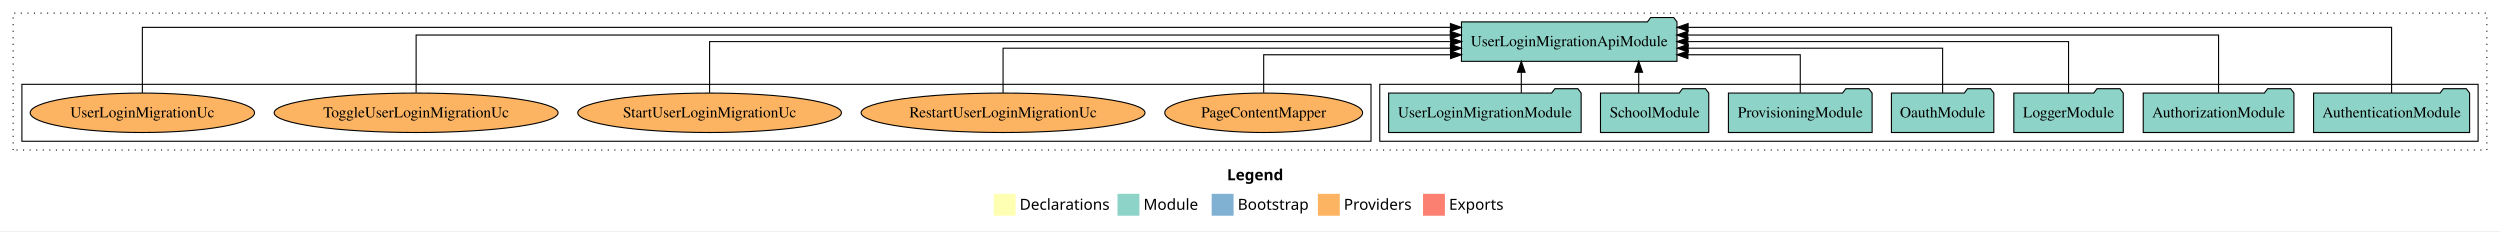
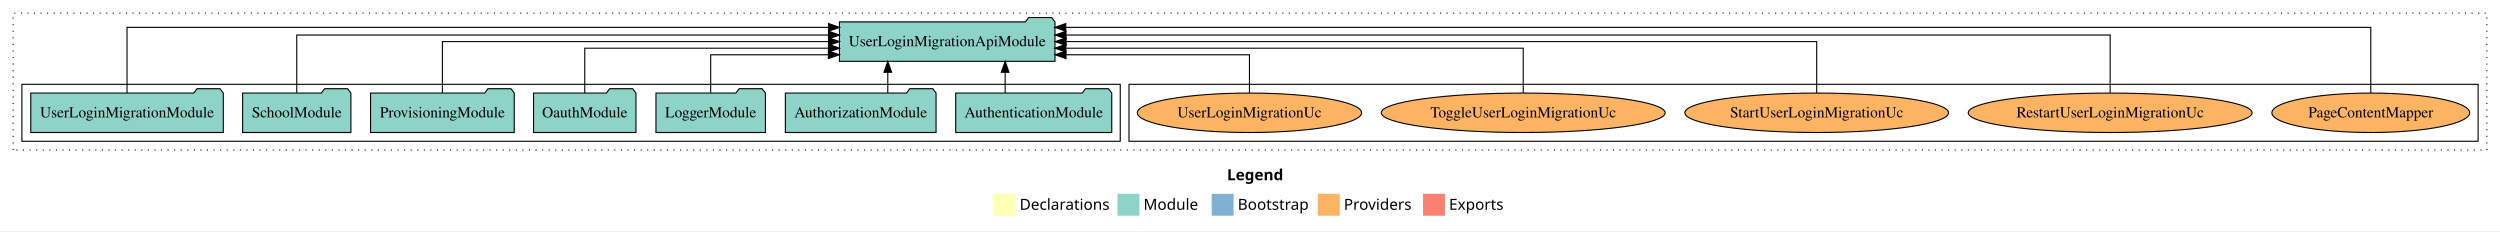
<svg xmlns="http://www.w3.org/2000/svg" width="2283pt" height="211pt" viewBox="0.00 0.00 2283.00 211.00">
  <g id="graph0" class="graph" transform="scale(1 1) rotate(0) translate(4 207)">
    <polygon fill="white" stroke="transparent" points="-4,4 -4,-207 2279,-207 2279,4 -4,4" />
    <text text-anchor="start" x="1116.51" y="-42.4" font-family="Times-12" font-weight="bold" font-size="14.00">Legend</text>
    <polygon fill="#ffffb3" stroke="transparent" points="903.5,-10 903.5,-30 923.5,-30 923.5,-10 903.5,-10" />
    <text text-anchor="start" x="927.13" y="-15.4" font-family="Times-12" font-size="14.00">  Declarations</text>
    <polygon fill="#8dd3c7" stroke="transparent" points="1016.5,-10 1016.5,-30 1036.5,-30 1036.5,-10 1016.5,-10" />
    <text text-anchor="start" x="1040.23" y="-15.4" font-family="Times-12" font-size="14.00">  Module</text>
    <polygon fill="#80b1d3" stroke="transparent" points="1102.5,-10 1102.5,-30 1122.5,-30 1122.5,-10 1102.5,-10" />
    <text text-anchor="start" x="1126.28" y="-15.4" font-family="Times-12" font-size="14.00">  Bootstrap</text>
    <polygon fill="#fdb462" stroke="transparent" points="1199.5,-10 1199.5,-30 1219.5,-30 1219.5,-10 1199.5,-10" />
    <text text-anchor="start" x="1223.17" y="-15.4" font-family="Times-12" font-size="14.00">  Providers</text>
    <polygon fill="#fb8072" stroke="transparent" points="1295.5,-10 1295.5,-30 1315.5,-30 1315.5,-10 1295.5,-10" />
    <text text-anchor="start" x="1319.23" y="-15.4" font-family="Times-12" font-size="14.00">  Exports</text>
    <g id="clust1" class="cluster">
      <polygon fill="none" stroke="black" stroke-dasharray="1,5" points="8,-70 8,-195 2267,-195 2267,-70 8,-70" />
    </g>
+     <g id="clust6" class="cluster">
+       <polygon fill="none" stroke="black" points="1027,-78 1027,-130 2259,-130 2259,-78 1027,-78" />
+     </g>
    <g id="clust3" class="cluster">
-       <polygon fill="none" stroke="black" points="1256,-78 1256,-130 2259,-130 2259,-78 1256,-78" />
-     </g>
-     <g id="clust6" class="cluster">
-       <polygon fill="none" stroke="black" points="16,-78 16,-130 1248,-130 1248,-78 16,-78" />
+       <polygon fill="none" stroke="black" points="16,-78 16,-130 1019,-130 1019,-78 16,-78" />
    </g>
    <g id="node1" class="node">
-       <polygon fill="#8dd3c7" stroke="black" points="2251.25,-122 2248.25,-126 2227.25,-126 2224.25,-122 2108.75,-122 2108.75,-86 2251.25,-86 2251.25,-122" />
-       <text text-anchor="middle" x="2180" y="-99.8" font-family="Times,serif" font-size="14.00">AuthenticationModule</text>
+       <polygon fill="#8dd3c7" stroke="black" points="1011.25,-122 1008.25,-126 987.25,-126 984.25,-122 868.75,-122 868.75,-86 1011.25,-86 1011.25,-122" />
+       <text text-anchor="middle" x="940" y="-99.8" font-family="Times,serif" font-size="14.00">AuthenticationModule</text>
    </g>
    <g id="node8" class="node">
-       <polygon fill="#8dd3c7" stroke="black" points="1527.41,-187 1524.41,-191 1503.41,-191 1500.41,-187 1330.59,-187 1330.59,-151 1527.41,-151 1527.41,-187" />
-       <text text-anchor="middle" x="1429" y="-164.8" font-family="Times,serif" font-size="14.00">UserLoginMigrationApiModule</text>
+       <polygon fill="#8dd3c7" stroke="black" points="959.41,-187 956.41,-191 935.41,-191 932.41,-187 762.59,-187 762.59,-151 959.41,-151 959.41,-187" />
+       <text text-anchor="middle" x="861" y="-164.8" font-family="Times,serif" font-size="14.00">UserLoginMigrationApiModule</text>
    </g>
    <g id="edge1" class="edge">
-       <path fill="none" stroke="black" d="M2180,-122.09C2180,-145.13 2180,-182 2180,-182 2180,-182 1537.57,-182 1537.57,-182" />
-       <polygon fill="black" stroke="black" points="1537.57,-178.5 1527.57,-182 1537.57,-185.5 1537.57,-178.5" />
+       <path fill="none" stroke="black" d="M913.91,-122.11C913.91,-122.11 913.91,-140.99 913.91,-140.99" />
+       <polygon fill="black" stroke="black" points="910.41,-140.99 913.91,-150.99 917.41,-140.99 910.41,-140.99" />
    </g>
    <g id="node2" class="node">
-       <polygon fill="#8dd3c7" stroke="black" points="2090.81,-122 2087.81,-126 2066.81,-126 2063.81,-122 1953.19,-122 1953.19,-86 2090.81,-86 2090.81,-122" />
-       <text text-anchor="middle" x="2022" y="-99.8" font-family="Times,serif" font-size="14.00">AuthorizationModule</text>
+       <polygon fill="#8dd3c7" stroke="black" points="850.81,-122 847.81,-126 826.81,-126 823.81,-122 713.19,-122 713.19,-86 850.81,-86 850.81,-122" />
+       <text text-anchor="middle" x="782" y="-99.8" font-family="Times,serif" font-size="14.00">AuthorizationModule</text>
    </g>
    <g id="edge2" class="edge">
-       <path fill="none" stroke="black" d="M2022,-122.28C2022,-143.32 2022,-175 2022,-175 2022,-175 1537.25,-175 1537.25,-175" />
-       <polygon fill="black" stroke="black" points="1537.25,-171.5 1527.25,-175 1537.25,-178.5 1537.25,-171.5" />
+       <path fill="none" stroke="black" d="M806.73,-122.11C806.73,-122.11 806.73,-140.99 806.73,-140.99" />
+       <polygon fill="black" stroke="black" points="803.23,-140.99 806.73,-150.99 810.23,-140.99 803.23,-140.99" />
    </g>
    <g id="node3" class="node">
-       <polygon fill="#8dd3c7" stroke="black" points="1934.98,-122 1931.98,-126 1910.98,-126 1907.98,-122 1835.02,-122 1835.02,-86 1934.98,-86 1934.98,-122" />
-       <text text-anchor="middle" x="1885" y="-99.8" font-family="Times,serif" font-size="14.00">LoggerModule</text>
+       <polygon fill="#8dd3c7" stroke="black" points="694.98,-122 691.98,-126 670.98,-126 667.98,-122 595.02,-122 595.02,-86 694.98,-86 694.98,-122" />
+       <text text-anchor="middle" x="645" y="-99.8" font-family="Times,serif" font-size="14.00">LoggerModule</text>
    </g>
    <g id="edge3" class="edge">
-       <path fill="none" stroke="black" d="M1885,-122.11C1885,-141.34 1885,-169 1885,-169 1885,-169 1537.38,-169 1537.38,-169" />
-       <polygon fill="black" stroke="black" points="1537.38,-165.5 1527.38,-169 1537.38,-172.5 1537.38,-165.5" />
+       <path fill="none" stroke="black" d="M645,-122.24C645,-137.57 645,-157 645,-157 645,-157 752.48,-157 752.48,-157" />
+       <polygon fill="black" stroke="black" points="752.48,-160.5 762.48,-157 752.48,-153.5 752.48,-160.5" />
    </g>
    <g id="node4" class="node">
-       <polygon fill="#8dd3c7" stroke="black" points="1816.76,-122 1813.76,-126 1792.76,-126 1789.76,-122 1723.24,-122 1723.24,-86 1816.76,-86 1816.76,-122" />
-       <text text-anchor="middle" x="1770" y="-99.8" font-family="Times,serif" font-size="14.00">OauthModule</text>
+       <polygon fill="#8dd3c7" stroke="black" points="576.76,-122 573.76,-126 552.76,-126 549.76,-122 483.24,-122 483.24,-86 576.76,-86 576.76,-122" />
+       <text text-anchor="middle" x="530" y="-99.8" font-family="Times,serif" font-size="14.00">OauthModule</text>
    </g>
    <g id="edge4" class="edge">
-       <path fill="none" stroke="black" d="M1770,-122.02C1770,-139.37 1770,-163 1770,-163 1770,-163 1537.63,-163 1537.63,-163" />
-       <polygon fill="black" stroke="black" points="1537.63,-159.5 1527.63,-163 1537.63,-166.5 1537.63,-159.5" />
+       <path fill="none" stroke="black" d="M530,-122.02C530,-139.37 530,-163 530,-163 530,-163 752.59,-163 752.59,-163" />
+       <polygon fill="black" stroke="black" points="752.59,-166.5 762.59,-163 752.59,-159.5 752.59,-166.5" />
    </g>
    <g id="node5" class="node">
-       <polygon fill="#8dd3c7" stroke="black" points="1705.61,-122 1702.61,-126 1681.61,-126 1678.61,-122 1574.39,-122 1574.39,-86 1705.61,-86 1705.61,-122" />
-       <text text-anchor="middle" x="1640" y="-99.8" font-family="Times,serif" font-size="14.00">ProvisioningModule</text>
+       <polygon fill="#8dd3c7" stroke="black" points="465.61,-122 462.61,-126 441.61,-126 438.61,-122 334.39,-122 334.39,-86 465.61,-86 465.61,-122" />
+       <text text-anchor="middle" x="400" y="-99.8" font-family="Times,serif" font-size="14.00">ProvisioningModule</text>
    </g>
    <g id="edge5" class="edge">
-       <path fill="none" stroke="black" d="M1640,-122.24C1640,-137.57 1640,-157 1640,-157 1640,-157 1537.4,-157 1537.4,-157" />
-       <polygon fill="black" stroke="black" points="1537.4,-153.5 1527.4,-157 1537.4,-160.5 1537.4,-153.5" />
+       <path fill="none" stroke="black" d="M400,-122.11C400,-141.34 400,-169 400,-169 400,-169 752.67,-169 752.67,-169" />
+       <polygon fill="black" stroke="black" points="752.67,-172.5 762.67,-169 752.67,-165.5 752.67,-172.5" />
    </g>
    <g id="node6" class="node">
-       <polygon fill="#8dd3c7" stroke="black" points="1556.44,-122 1553.44,-126 1532.44,-126 1529.44,-122 1457.56,-122 1457.56,-86 1556.44,-86 1556.44,-122" />
-       <text text-anchor="middle" x="1507" y="-99.8" font-family="Times,serif" font-size="14.00">SchoolModule</text>
+       <polygon fill="#8dd3c7" stroke="black" points="316.44,-122 313.44,-126 292.44,-126 289.44,-122 217.56,-122 217.56,-86 316.44,-86 316.44,-122" />
+       <text text-anchor="middle" x="267" y="-99.8" font-family="Times,serif" font-size="14.00">SchoolModule</text>
    </g>
    <g id="edge6" class="edge">
-       <path fill="none" stroke="black" d="M1492.49,-122.11C1492.49,-122.11 1492.49,-140.99 1492.49,-140.99" />
-       <polygon fill="black" stroke="black" points="1488.99,-140.99 1492.49,-150.99 1495.99,-140.99 1488.99,-140.99" />
+       <path fill="none" stroke="black" d="M267,-122.28C267,-143.32 267,-175 267,-175 267,-175 752.58,-175 752.58,-175" />
+       <polygon fill="black" stroke="black" points="752.58,-178.5 762.58,-175 752.58,-171.5 752.58,-178.5" />
    </g>
    <g id="node7" class="node">
-       <polygon fill="#8dd3c7" stroke="black" points="1439.91,-122 1436.91,-126 1415.91,-126 1412.91,-122 1264.09,-122 1264.09,-86 1439.91,-86 1439.91,-122" />
-       <text text-anchor="middle" x="1352" y="-99.8" font-family="Times,serif" font-size="14.00">UserLoginMigrationModule</text>
+       <polygon fill="#8dd3c7" stroke="black" points="199.91,-122 196.91,-126 175.91,-126 172.91,-122 24.09,-122 24.09,-86 199.91,-86 199.91,-122" />
+       <text text-anchor="middle" x="112" y="-99.8" font-family="Times,serif" font-size="14.00">UserLoginMigrationModule</text>
    </g>
    <g id="edge7" class="edge">
-       <path fill="none" stroke="black" d="M1385.25,-122.11C1385.25,-122.11 1385.25,-140.99 1385.25,-140.99" />
-       <polygon fill="black" stroke="black" points="1381.75,-140.99 1385.25,-150.99 1388.75,-140.99 1381.75,-140.99" />
+       <path fill="none" stroke="black" d="M112,-122.09C112,-145.13 112,-182 112,-182 112,-182 752.7,-182 752.7,-182" />
+       <polygon fill="black" stroke="black" points="752.7,-185.5 762.7,-182 752.7,-178.5 752.7,-185.5" />
    </g>
    <g id="node9" class="node">
-       <ellipse fill="#fdb462" stroke="black" cx="1150" cy="-104" rx="90.33" ry="18" />
-       <text text-anchor="middle" x="1150" y="-99.8" font-family="Times,serif" font-size="14.00">PageContentMapper</text>
+       <ellipse fill="#fdb462" stroke="black" cx="2161" cy="-104" rx="90.33" ry="18" />
+       <text text-anchor="middle" x="2161" y="-99.8" font-family="Times,serif" font-size="14.00">PageContentMapper</text>
    </g>
    <g id="edge8" class="edge">
-       <path fill="none" stroke="black" d="M1150,-122.24C1150,-137.57 1150,-157 1150,-157 1150,-157 1320.64,-157 1320.64,-157" />
-       <polygon fill="black" stroke="black" points="1320.64,-160.5 1330.64,-157 1320.64,-153.5 1320.64,-160.5" />
+       <path fill="none" stroke="black" d="M2161,-122.09C2161,-145.13 2161,-182 2161,-182 2161,-182 969.24,-182 969.24,-182" />
+       <polygon fill="black" stroke="black" points="969.24,-178.5 959.24,-182 969.24,-185.5 969.24,-178.5" />
    </g>
    <g id="node10" class="node">
-       <ellipse fill="#fdb462" stroke="black" cx="912" cy="-104" rx="129.63" ry="18" />
-       <text text-anchor="middle" x="912" y="-99.8" font-family="Times,serif" font-size="14.00">RestartUserLoginMigrationUc</text>
+       <ellipse fill="#fdb462" stroke="black" cx="1923" cy="-104" rx="129.63" ry="18" />
+       <text text-anchor="middle" x="1923" y="-99.8" font-family="Times,serif" font-size="14.00">RestartUserLoginMigrationUc</text>
    </g>
    <g id="edge9" class="edge">
-       <path fill="none" stroke="black" d="M912,-122.02C912,-139.37 912,-163 912,-163 912,-163 1320.54,-163 1320.54,-163" />
-       <polygon fill="black" stroke="black" points="1320.54,-166.5 1330.54,-163 1320.54,-159.5 1320.54,-166.5" />
+       <path fill="none" stroke="black" d="M1923,-122.28C1923,-143.32 1923,-175 1923,-175 1923,-175 969.48,-175 969.48,-175" />
+       <polygon fill="black" stroke="black" points="969.48,-171.5 959.48,-175 969.48,-178.5 969.48,-171.5" />
    </g>
    <g id="node11" class="node">
-       <ellipse fill="#fdb462" stroke="black" cx="644" cy="-104" rx="120.4" ry="18" />
-       <text text-anchor="middle" x="644" y="-99.8" font-family="Times,serif" font-size="14.00">StartUserLoginMigrationUc</text>
+       <ellipse fill="#fdb462" stroke="black" cx="1655" cy="-104" rx="120.4" ry="18" />
+       <text text-anchor="middle" x="1655" y="-99.8" font-family="Times,serif" font-size="14.00">StartUserLoginMigrationUc</text>
    </g>
    <g id="edge10" class="edge">
-       <path fill="none" stroke="black" d="M644,-122.11C644,-141.34 644,-169 644,-169 644,-169 1320.77,-169 1320.77,-169" />
-       <polygon fill="black" stroke="black" points="1320.77,-172.5 1330.77,-169 1320.77,-165.5 1320.77,-172.5" />
+       <path fill="none" stroke="black" d="M1655,-122.11C1655,-141.34 1655,-169 1655,-169 1655,-169 969.56,-169 969.56,-169" />
+       <polygon fill="black" stroke="black" points="969.56,-165.5 959.56,-169 969.56,-172.5 969.56,-165.5" />
    </g>
    <g id="node12" class="node">
-       <ellipse fill="#fdb462" stroke="black" cx="376" cy="-104" rx="129.64" ry="18" />
-       <text text-anchor="middle" x="376" y="-99.8" font-family="Times,serif" font-size="14.00">ToggleUserLoginMigrationUc</text>
+       <ellipse fill="#fdb462" stroke="black" cx="1387" cy="-104" rx="129.64" ry="18" />
+       <text text-anchor="middle" x="1387" y="-99.8" font-family="Times,serif" font-size="14.00">ToggleUserLoginMigrationUc</text>
    </g>
    <g id="edge11" class="edge">
-       <path fill="none" stroke="black" d="M376,-122.28C376,-143.32 376,-175 376,-175 376,-175 1320.41,-175 1320.41,-175" />
-       <polygon fill="black" stroke="black" points="1320.41,-178.5 1330.41,-175 1320.41,-171.5 1320.41,-178.5" />
+       <path fill="none" stroke="black" d="M1387,-122.02C1387,-139.37 1387,-163 1387,-163 1387,-163 969.32,-163 969.32,-163" />
+       <polygon fill="black" stroke="black" points="969.32,-159.5 959.32,-163 969.32,-166.5 969.32,-159.5" />
    </g>
    <g id="node13" class="node">
-       <ellipse fill="#fdb462" stroke="black" cx="126" cy="-104" rx="102.43" ry="18" />
-       <text text-anchor="middle" x="126" y="-99.8" font-family="Times,serif" font-size="14.00">UserLoginMigrationUc</text>
+       <ellipse fill="#fdb462" stroke="black" cx="1137" cy="-104" rx="102.43" ry="18" />
+       <text text-anchor="middle" x="1137" y="-99.8" font-family="Times,serif" font-size="14.00">UserLoginMigrationUc</text>
    </g>
    <g id="edge12" class="edge">
-       <path fill="none" stroke="black" d="M126,-122.09C126,-145.13 126,-182 126,-182 126,-182 1320.53,-182 1320.53,-182" />
-       <polygon fill="black" stroke="black" points="1320.53,-185.5 1330.53,-182 1320.53,-178.5 1320.53,-185.5" />
+       <path fill="none" stroke="black" d="M1137,-122.24C1137,-137.57 1137,-157 1137,-157 1137,-157 969.47,-157 969.47,-157" />
+       <polygon fill="black" stroke="black" points="969.47,-153.5 959.47,-157 969.47,-160.5 969.47,-153.5" />
    </g>
  </g>
</svg>
